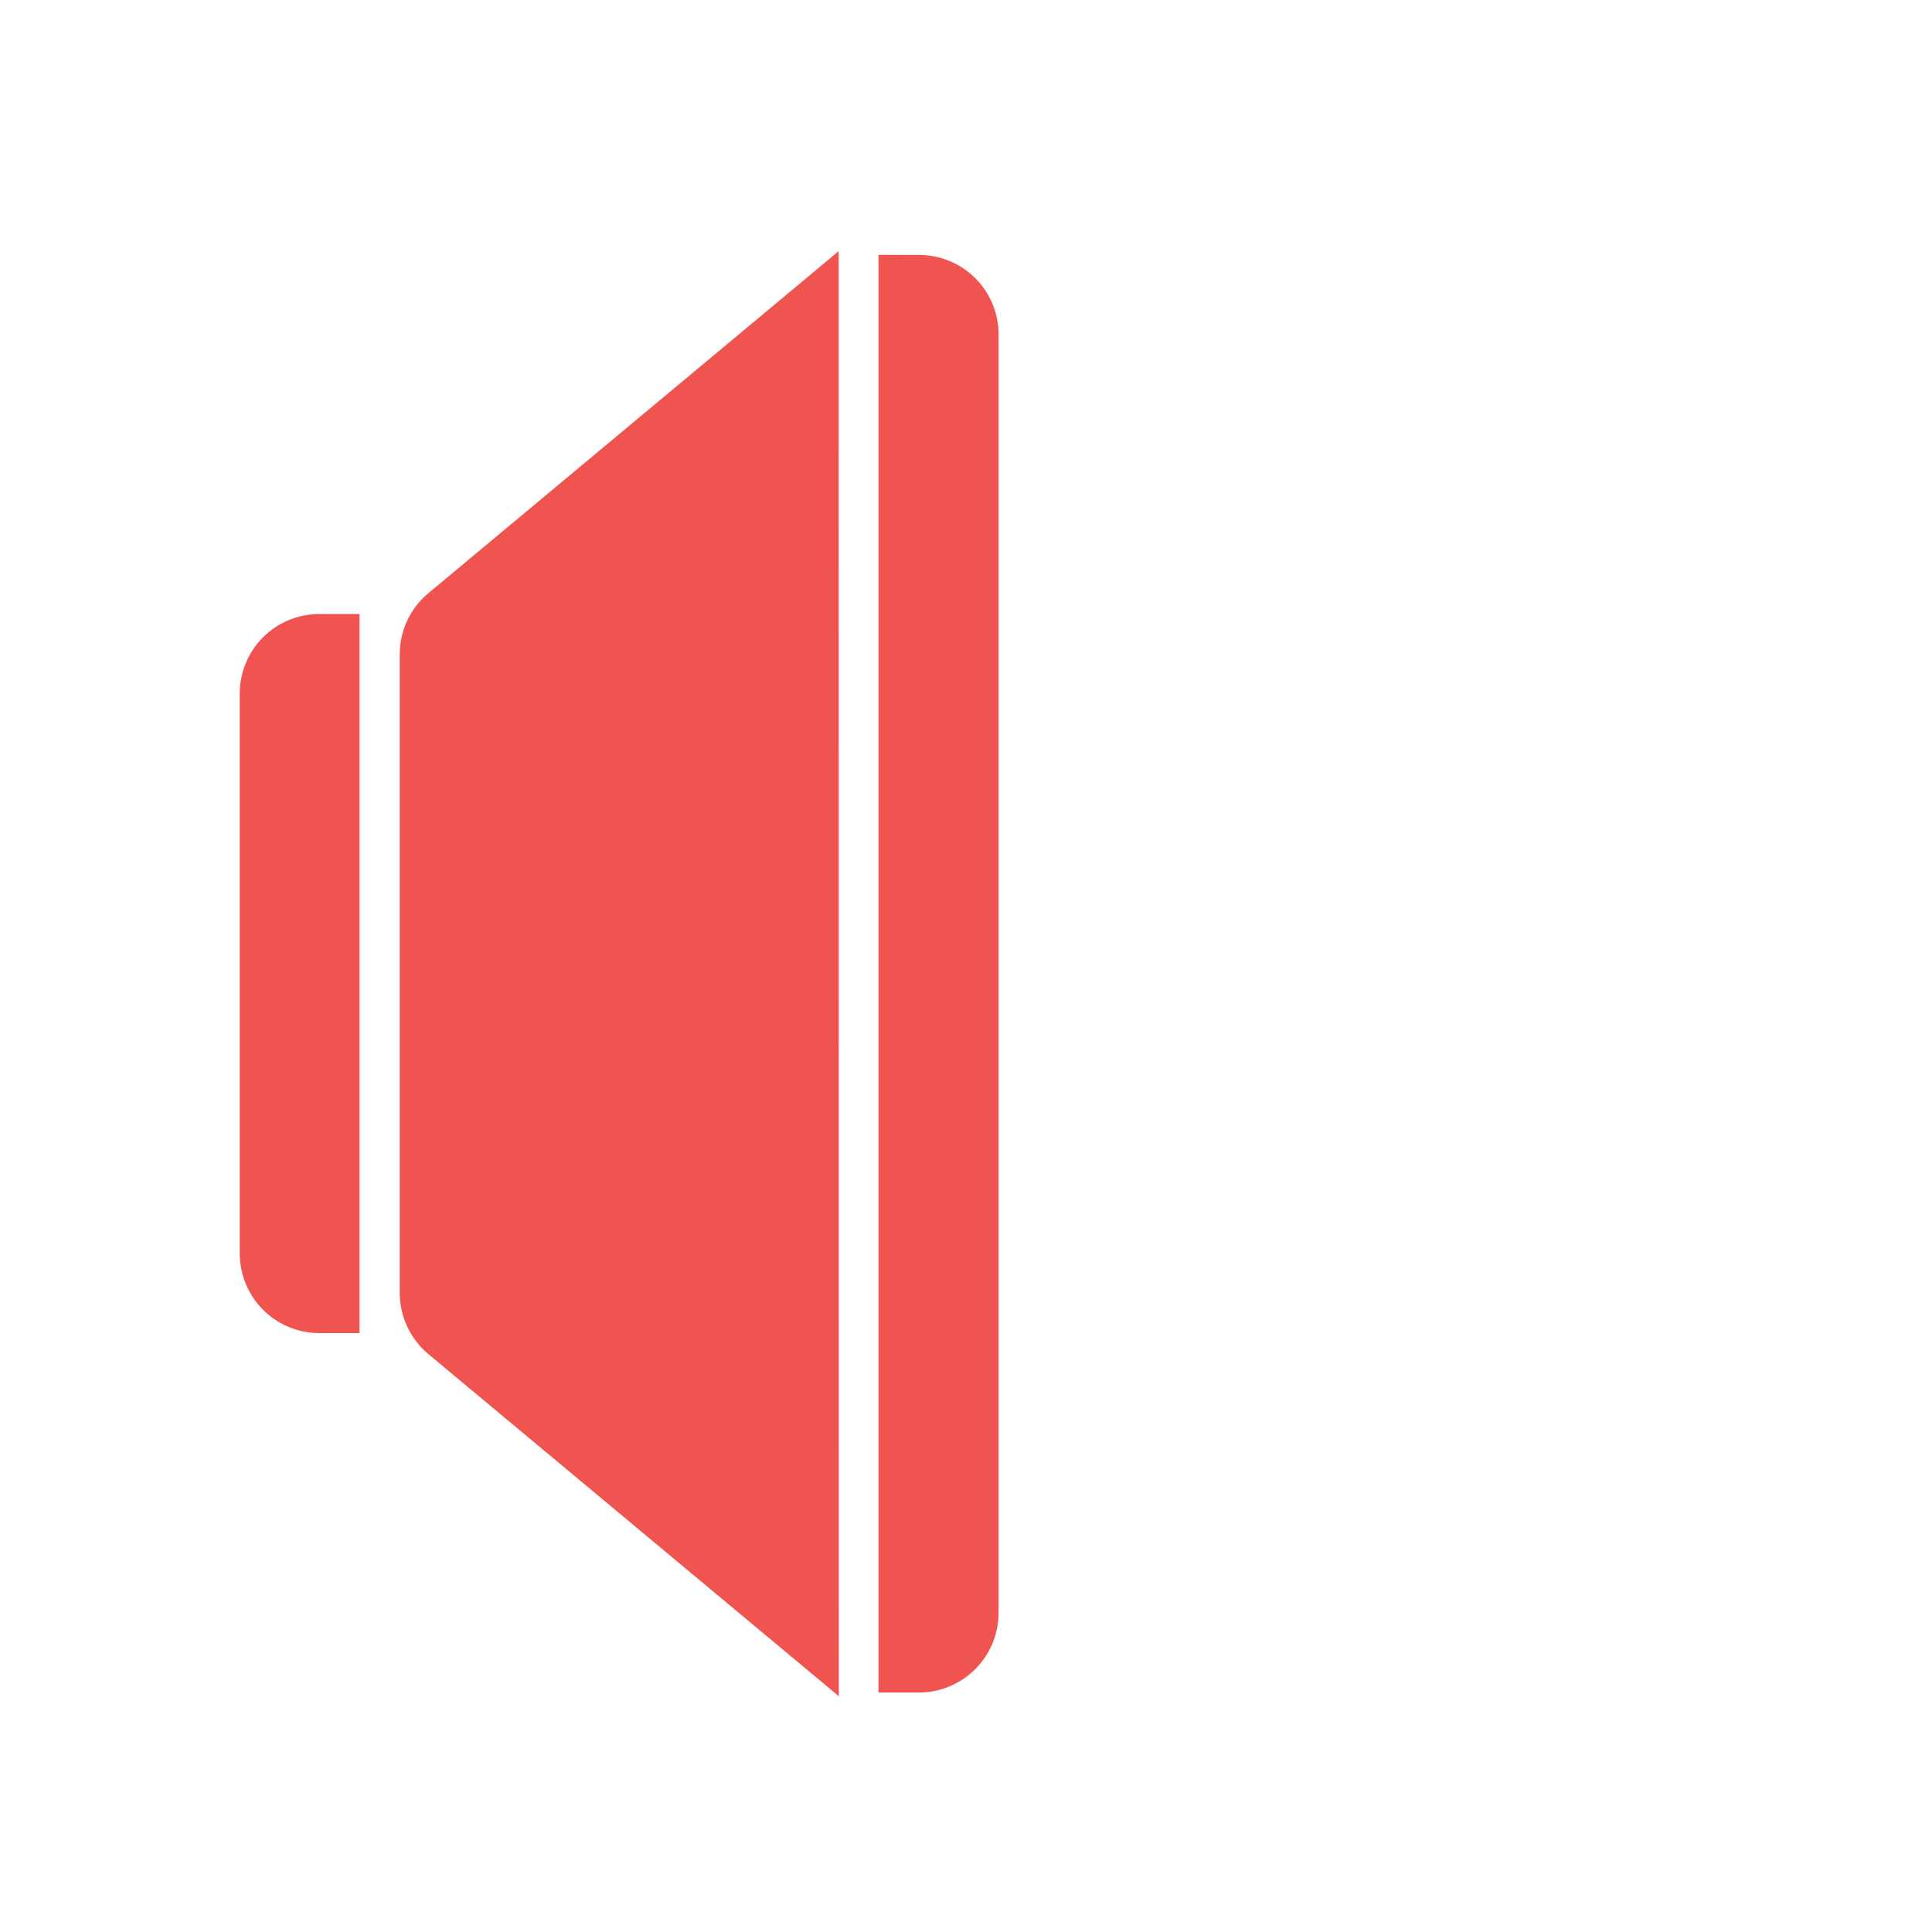
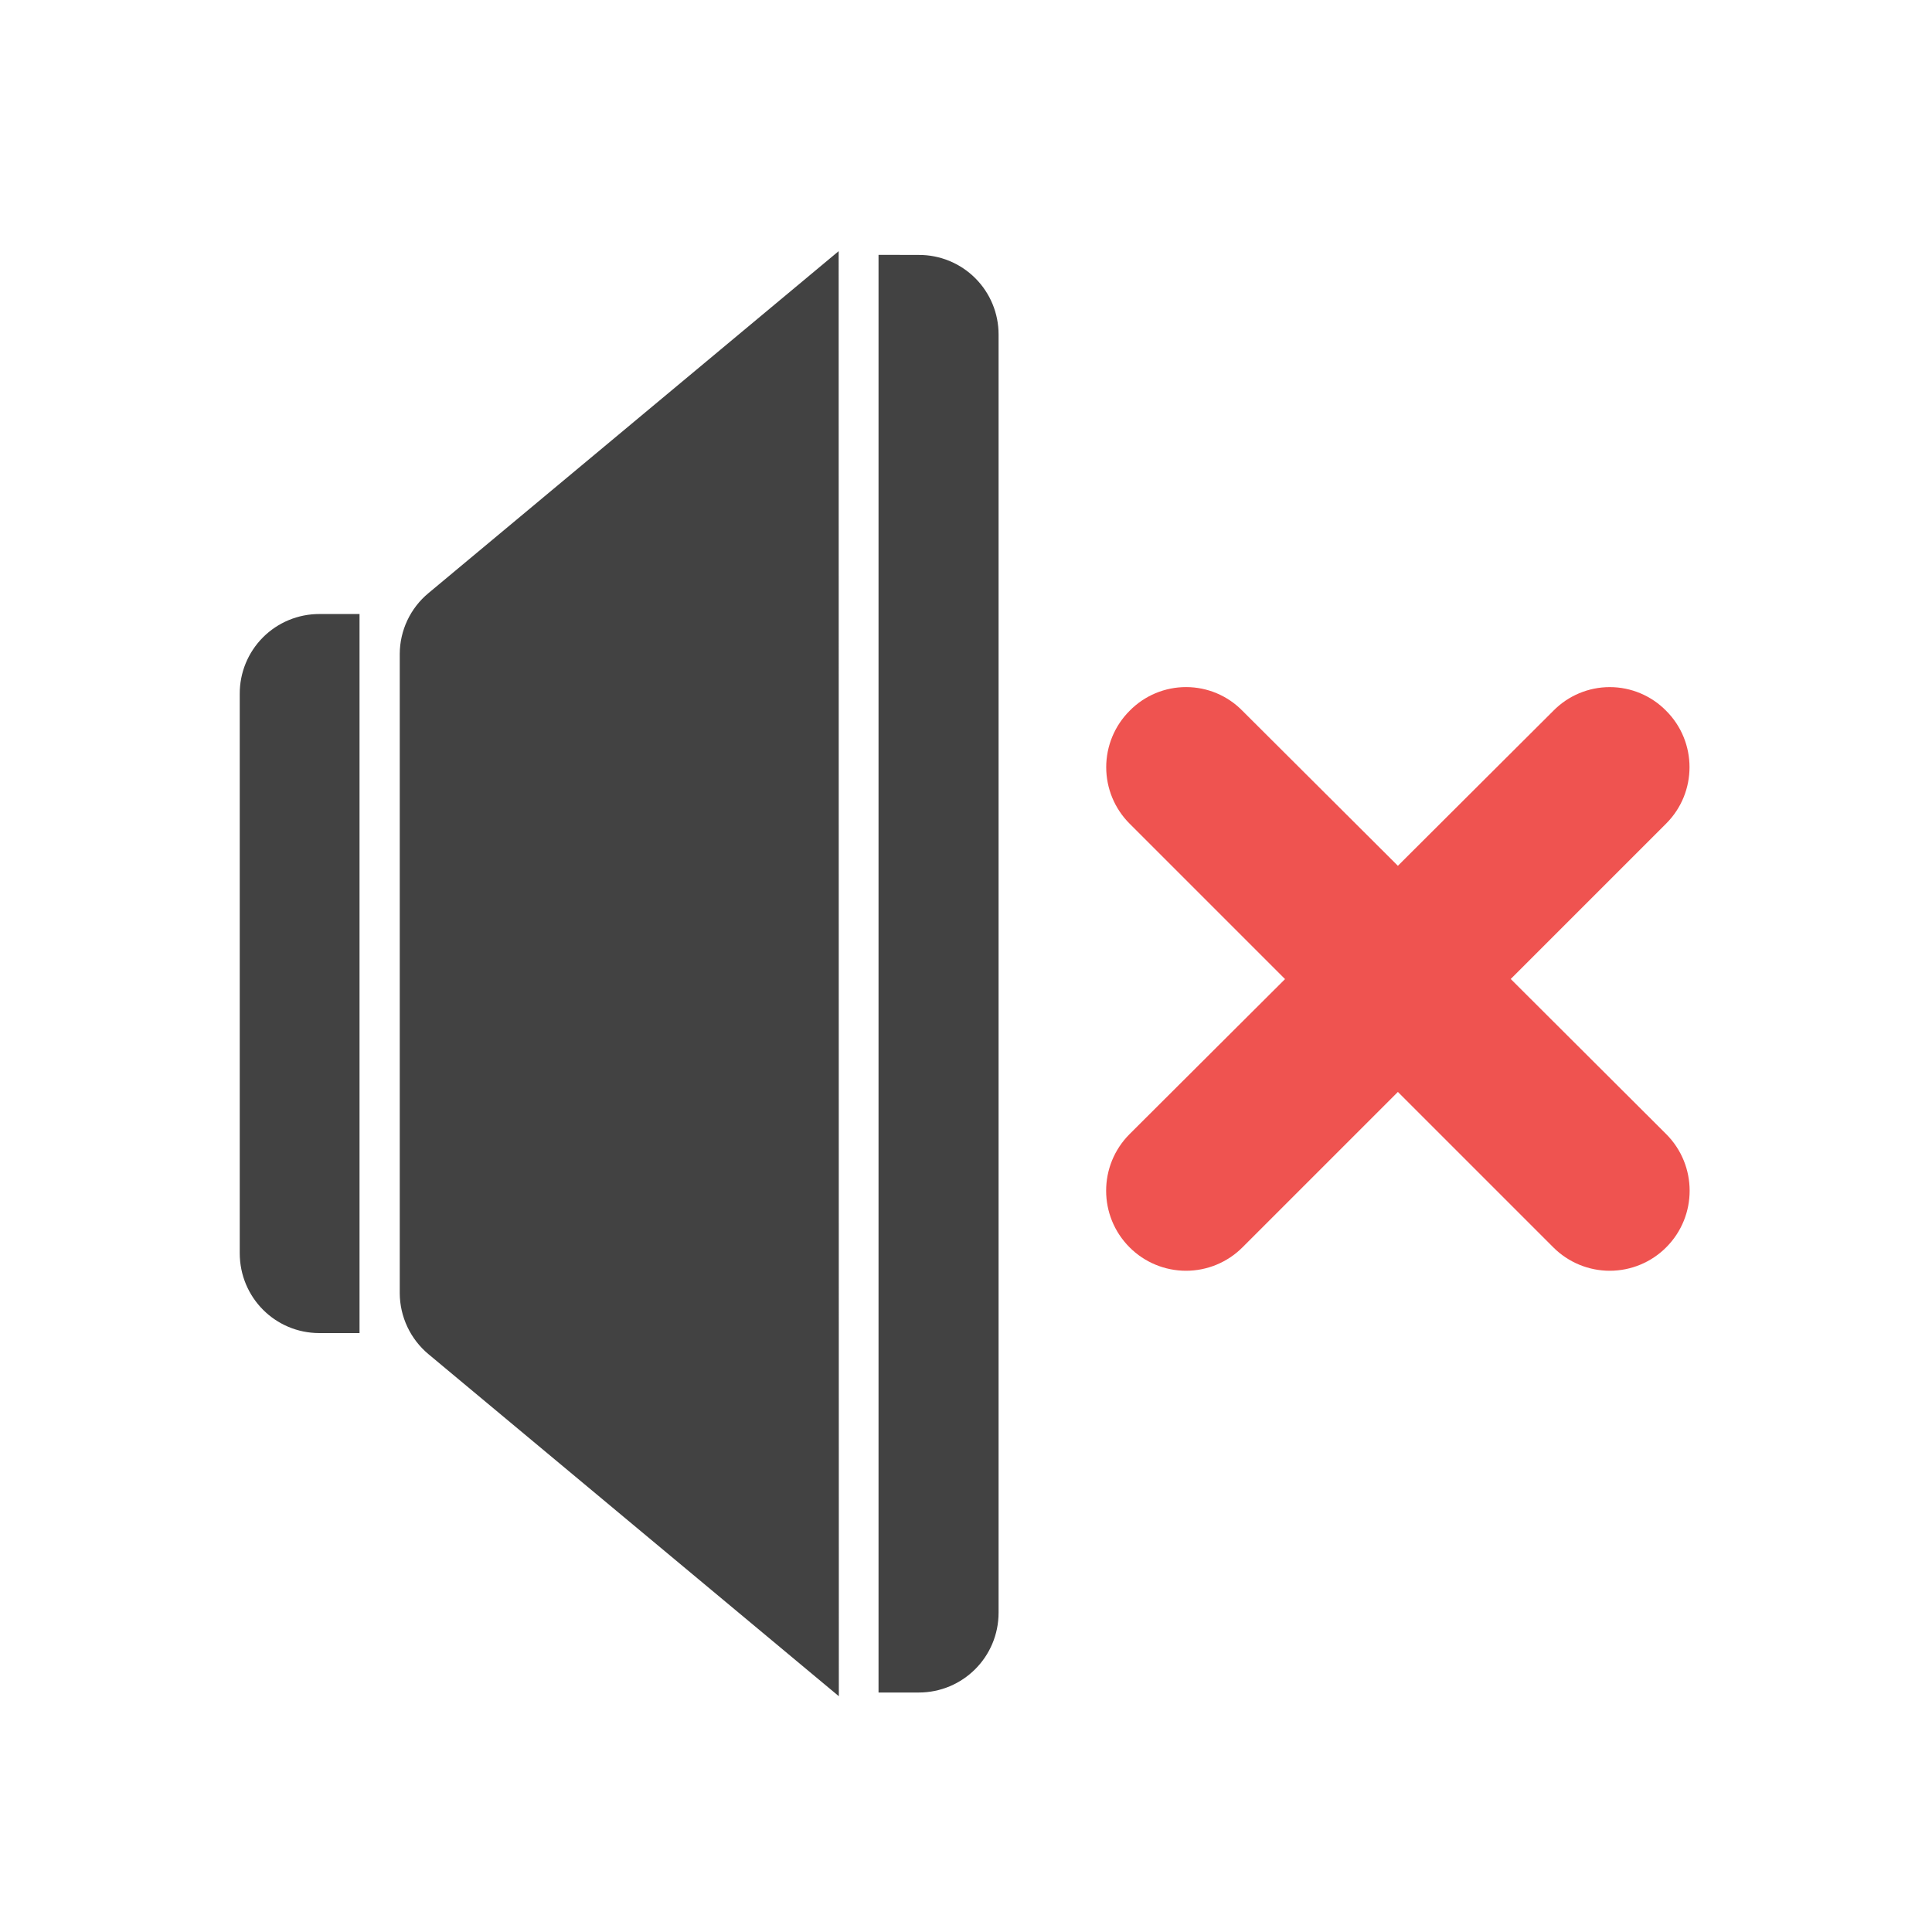
<svg xmlns="http://www.w3.org/2000/svg" width="22pt" height="22pt" viewBox="0 0 22 22">
-   <g fill="#ef5350" fill-opacity=".992">
-     <path d="M3.637 6.992a.905.905 0 0 0-.907.91v6.368c0 .503.403.91.907.91h.457V6.992zm0 0M9.55 2.86L4.88 6.753a.904.904 0 0 0-.328.695v7.278a.91.91 0 0 0 .328.695l4.672 3.894zm0 0M10.004 2.902v16.371h.457c.504 0 .91-.406.91-.91V3.81a.905.905 0 0 0-.91-.907zm0 0" />
-   </g>
+   <path d="M3.637 6.992a.905.905 0 0 0-.907.91v6.368c0 .503.403.91.907.91h.457V6.992zm0 0M9.55 2.86L4.88 6.753a.904.904 0 0 0-.328.695v7.278a.91.91 0 0 0 .328.695l4.672 3.894zm0 0M10.004 2.902v16.371h.457c.504 0 .91-.406.91-.91V3.81a.905.905 0 0 0-.91-.907zm0 0" fill="#424242" />
+   <path d="M13.508 7.824a.899.899 0 0 0-.645.27.908.908 0 0 0 0 1.285l1.77 1.77-1.77 1.765a.912.912 0 0 0 0 1.29.908.908 0 0 0 1.285 0l1.77-1.77 1.77 1.77a.908.908 0 0 0 1.285 0 .912.912 0 0 0 0-1.29l-1.77-1.766 1.77-1.77a.908.908 0 0 0 0-1.284.9.9 0 0 0-1.285 0l-1.77 1.765-1.77-1.765a.897.897 0 0 0-.64-.27zm0 0" fill="#ef5350" />
</svg>
